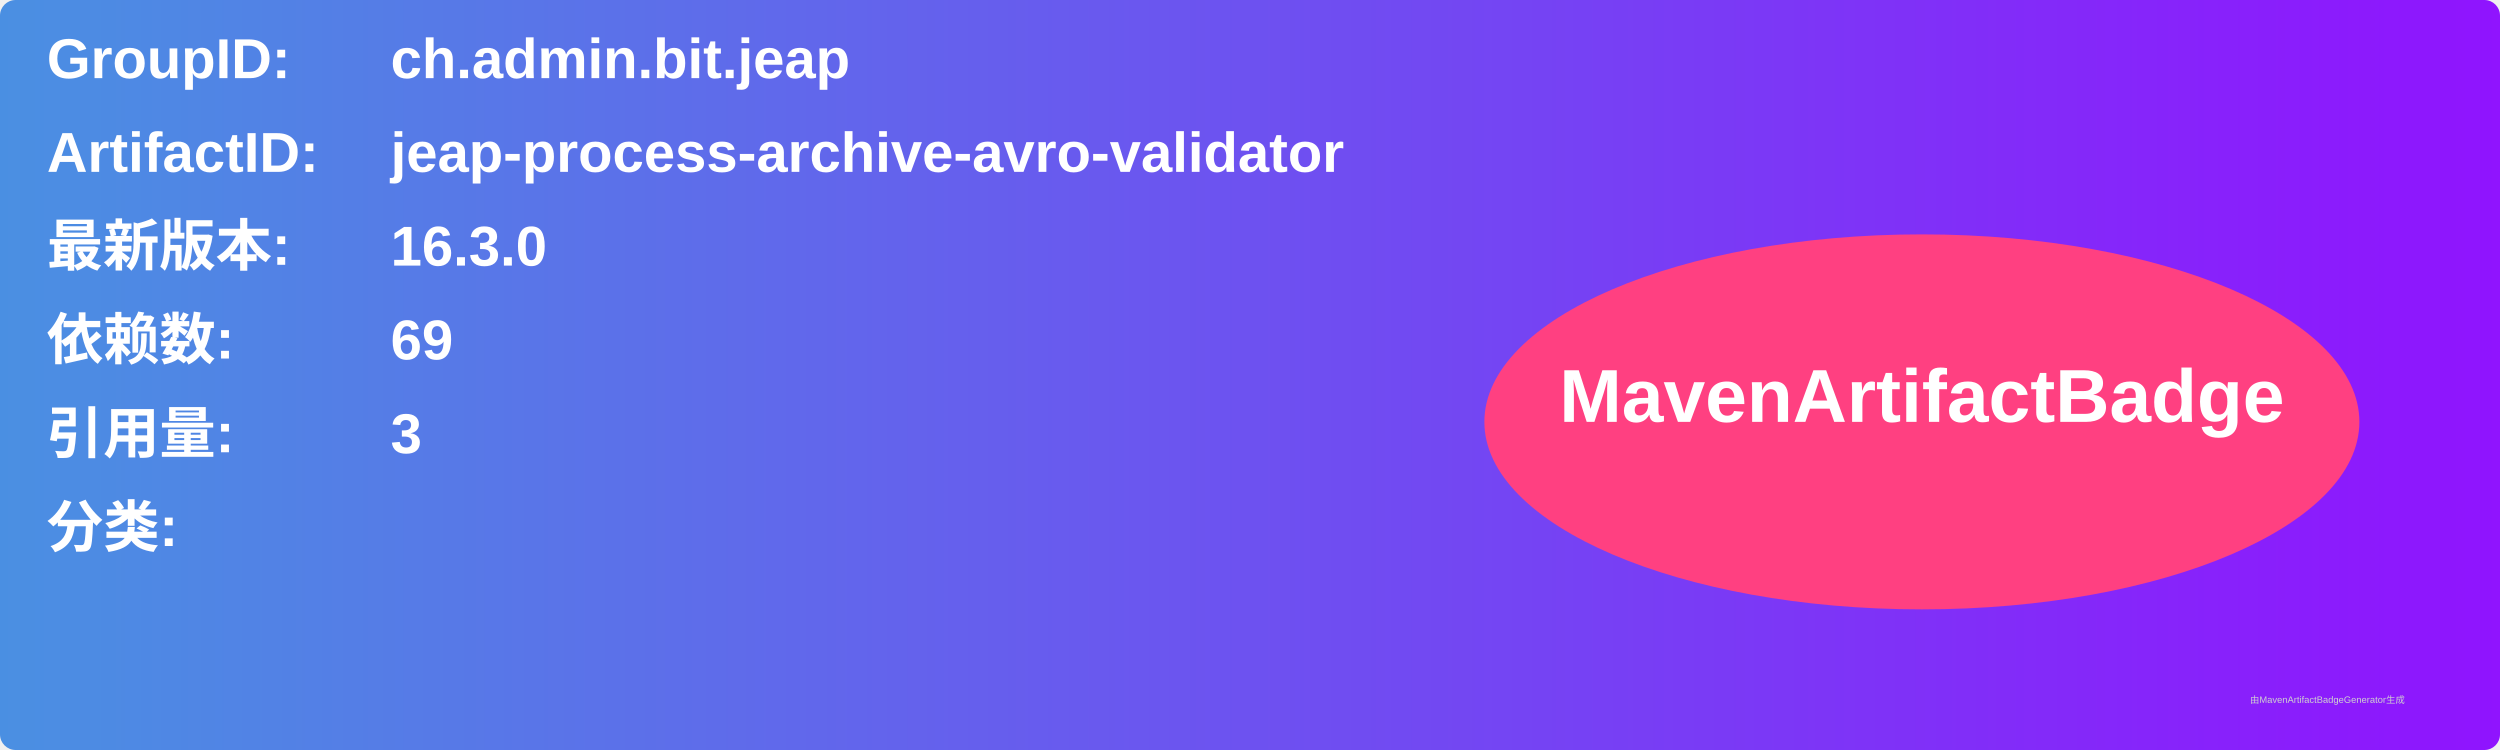
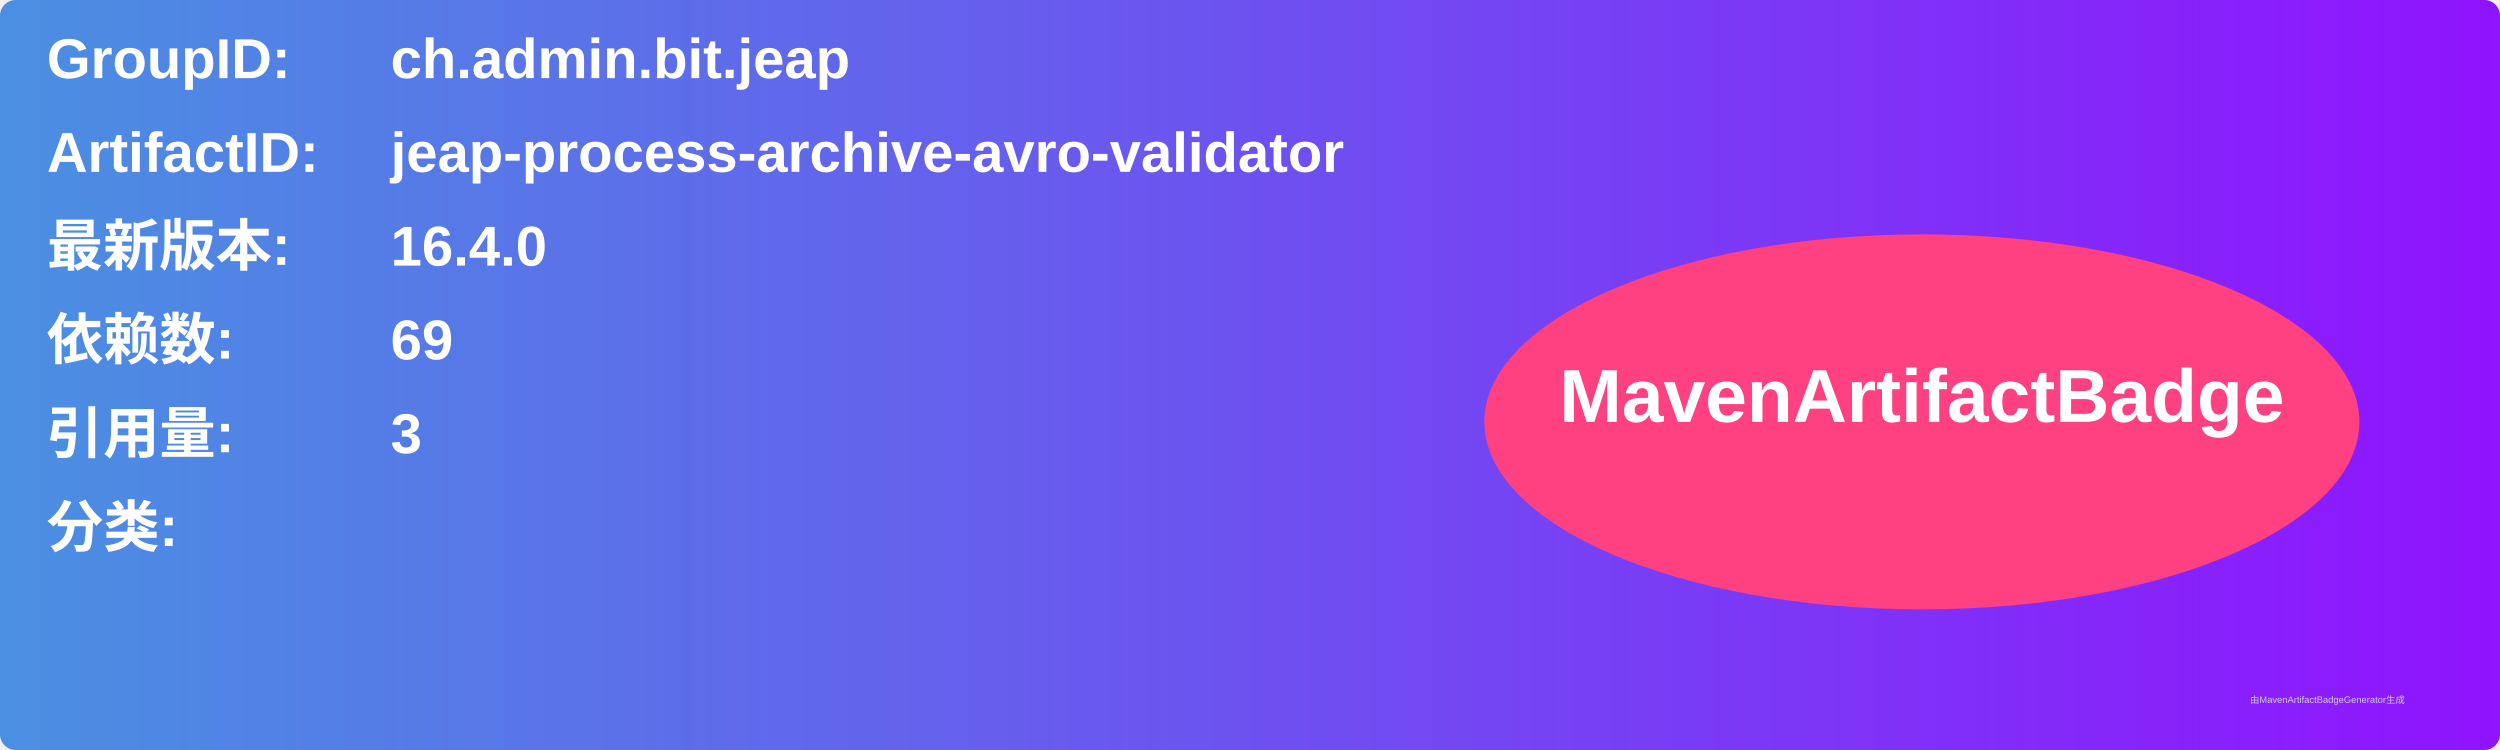
<svg xmlns="http://www.w3.org/2000/svg" width="800" height="240" viewBox="0 0 800 240">
  <linearGradient id="grad" x1="0%" y1="0%" x2="100%" y2="0%">
    <stop offset="0%" stop-color="#4a90e2" />
    <stop offset="100%" stop-color="#9013fe" />
  </linearGradient>
  <rect width="100%" height="100%" rx="5" ry="5" fill="url(#grad)" />
  <g transform="translate(15, 15)">
    <text x="0" y="10" font-family="Arial" font-size="18" fill="white" font-weight="bold" width="260">GroupID:</text>
    <text x="110" y="10" font-family="Arial" font-size="18" fill="white" font-weight="bold" width="460">ch.admin.bit.jeap</text>
    <text x="0" y="40" font-family="Arial" font-size="18" fill="white" font-weight="bold" width="260">ArtifactID:</text>
    <text x="110" y="40" font-family="Arial" font-size="18" fill="white" font-weight="bold" width="460">jeap-process-archive-avro-validator</text>
    <text x="0" y="70" font-family="Arial" font-size="18" fill="white" font-weight="bold">最新版本:</text>
    <text x="110" y="70" font-family="Arial" font-size="18" fill="white" font-weight="bold">
-       <tspan font-weight="bold">16.3.0</tspan>
+       <tspan font-weight="bold">16.4.0</tspan>
    </text>
    <text x="0" y="100" font-family="Arial" font-size="18" fill="white" font-weight="bold">依赖数: </text>
    <text x="110" y="100" font-family="Arial" font-size="18" fill="white">
      <tspan font-weight="bold">69</tspan>
    </text>
    <text x="0" y="130" font-family="Arial" font-size="18" fill="white" font-weight="bold">引用量: </text>
    <text x="110" y="130" font-family="Arial" font-size="18" fill="white">
      <tspan font-weight="bold">3</tspan>
    </text>
    <text x="0" y="160" font-family="Arial" font-size="18" fill="white" font-weight="bold">分类:</text>
    <text x="10" y="190" font-family="Arial" font-size="10" fill="white">
      <tspan font-weight="bold" />
    </text>
    <ellipse cx="600" cy="120" rx="140" ry="60" fill="#ff4081" />
    <text x="600" y="120" text-anchor="middle" font-family="Arial" font-size="24" fill="white" font-weight="bold">MavenArtifactBadge</text>
  </g>
  <text x="720" y="225" font-family="Arial" font-size="3" fill="#d0d0d0">由MavenArtifactBadgeGenerator生成</text>
</svg>
